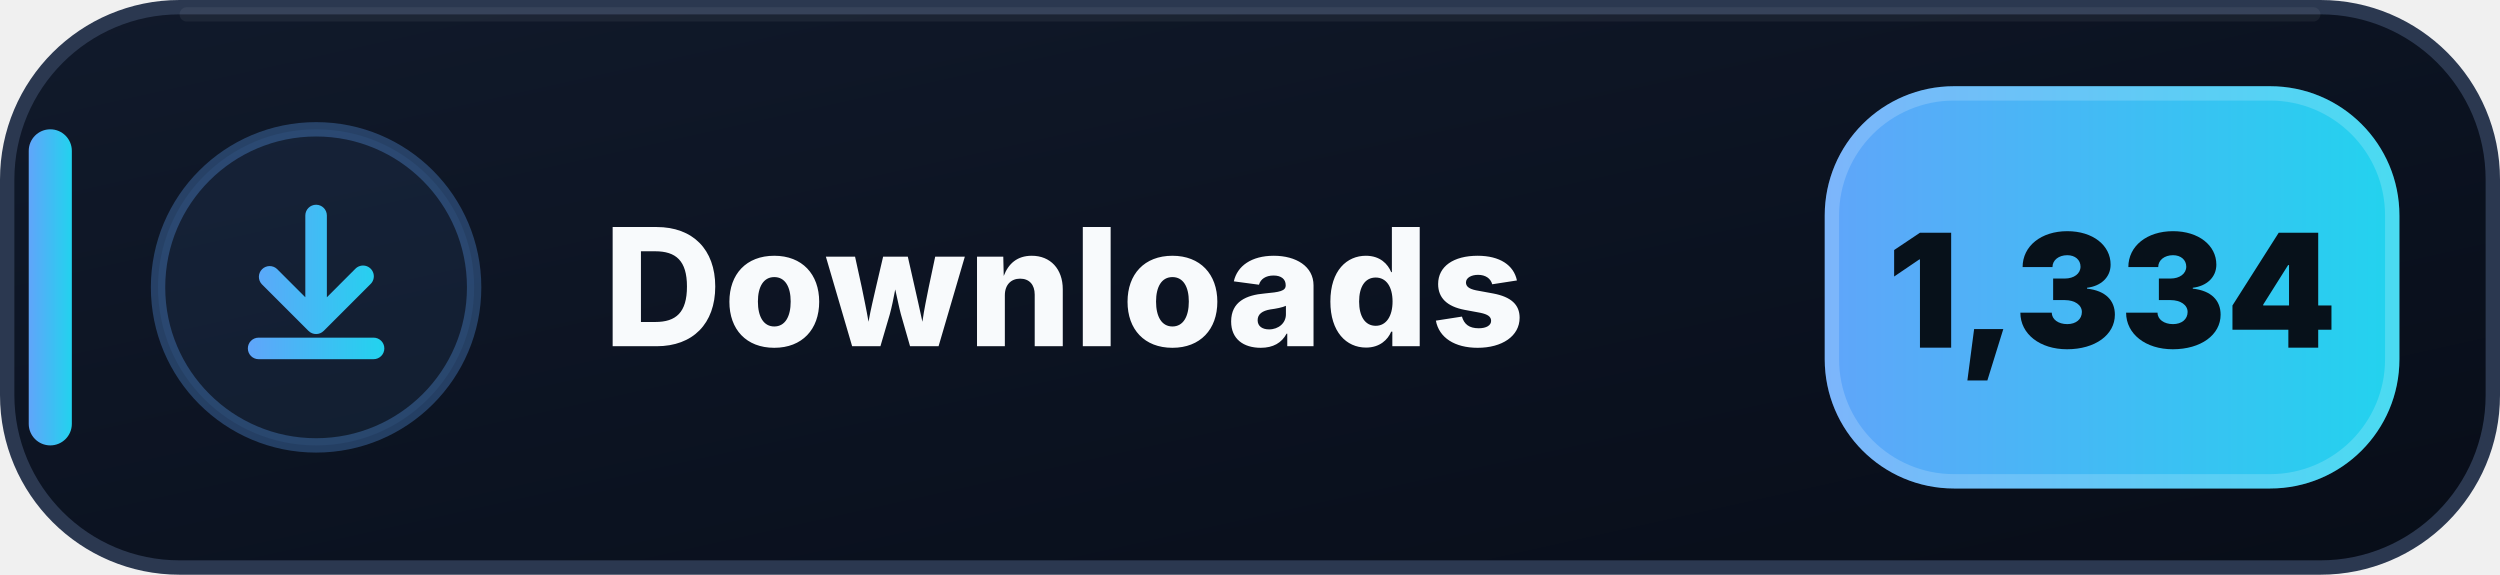
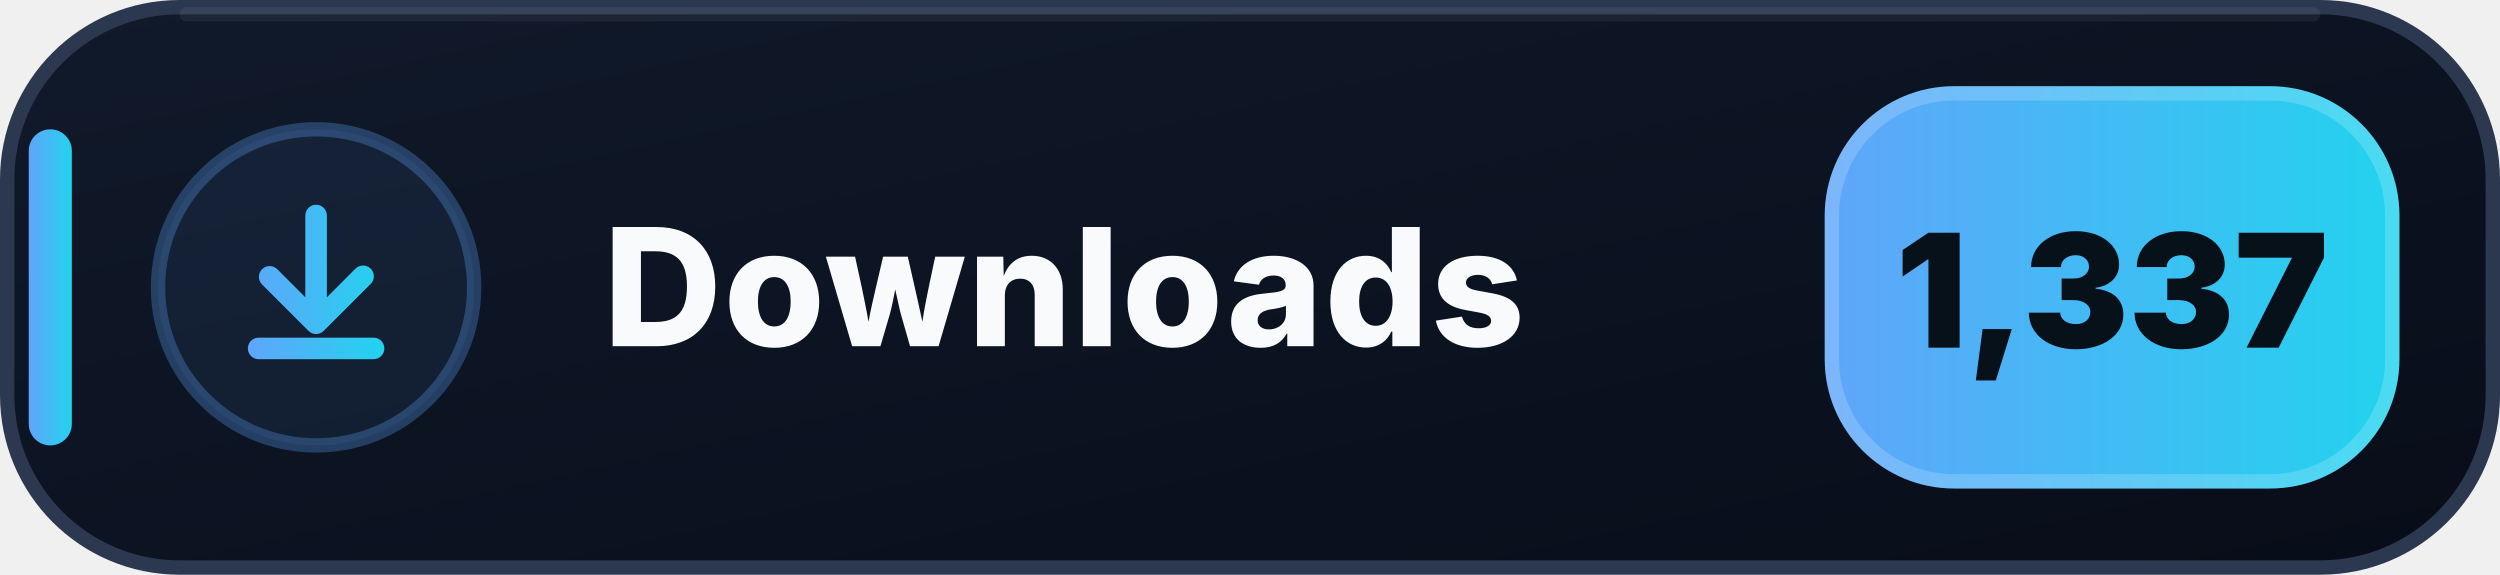
- <svg xmlns="http://www.w3.org/2000/svg" width="174" height="40" viewBox="0 0 174 40" role="img" aria-label="Downloads: 1,334">
+ <svg xmlns="http://www.w3.org/2000/svg" width="174" height="40" viewBox="0 0 174 40" role="img" aria-label="Downloads: 1,337">
  <defs>
    <linearGradient id="downloads-bg" x1="0" y1="0" x2="1" y2="1">
      <stop offset="0" stop-color="#111A2B" />
      <stop offset=".58" stop-color="#0B1220" />
      <stop offset="1" stop-color="#080D18" />
    </linearGradient>
    <linearGradient id="downloads-accent" x1="0" y1="0" x2="1" y2="0">
      <stop offset="0" stop-color="#60A5FA" />
      <stop offset="1" stop-color="#22D3EE" />
    </linearGradient>
  </defs>
  <rect x=".5" y=".5" width="173" height="39" rx="12" fill="url(#downloads-bg)" stroke="#2B3850" />
  <path d="M13 1h148" stroke="#FFFFFF" stroke-opacity=".055" stroke-linecap="round" />
  <rect x="2" y="9" width="3" height="22" rx="1.5" fill="url(#downloads-accent)" />
  <circle cx="22" cy="20" r="11" fill="#60A5FA" fill-opacity=".075" stroke="#60A5FA" stroke-opacity=".3" />
  <g transform="translate(14 12)" fill="url(#downloads-accent)">
    <path d="M8 2.25a.75.75 0 0 1 .75.75v5.69l1.97-1.97a.75.75 0 1 1 1.06 1.06l-3.25 3.25a.75.75 0 0 1-1.06 0L4.22 7.78a.75.75 0 0 1 1.06-1.06l1.97 1.97V3A.75.75 0 0 1 8 2.25Zm-4.75 10a.75.75 0 0 1 .75-.75h8a.75.75 0 0 1 0 1.5H4a.75.75 0 0 1-.75-.75Z" />
  </g>
  <text x="42" y="24.1" fill="#F8FAFC" font-family="Segoe UI,Inter,Arial,sans-serif" font-size="11.4" font-weight="800" letter-spacing=".12">Downloads</text>
  <rect x="127" y="6" width="40" height="28" rx="9" fill="url(#downloads-accent)" />
  <rect x="127.5" y="6.5" width="39" height="27" rx="8.5" fill="none" stroke="#FFFFFF" stroke-opacity=".18" />
-   <text x="147" y="24.2" text-anchor="middle" fill="#07111A" font-family="Segoe UI,Inter,Arial,sans-serif" font-size="11" font-weight="900">1,334</text>
+   <text x="147" y="24.2" text-anchor="middle" fill="#07111A" font-family="Segoe UI,Inter,Arial,sans-serif" font-size="11" font-weight="900">1,337</text>
</svg>
